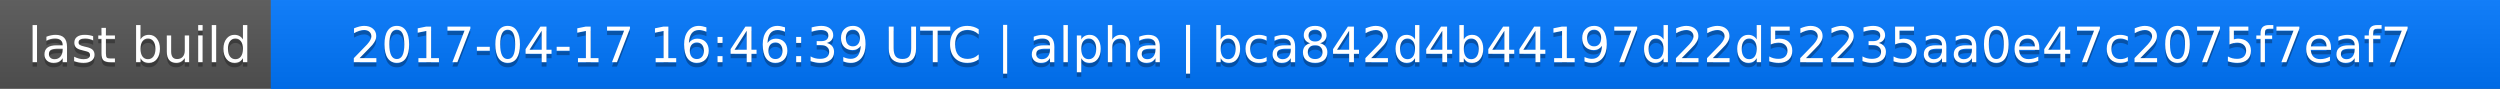
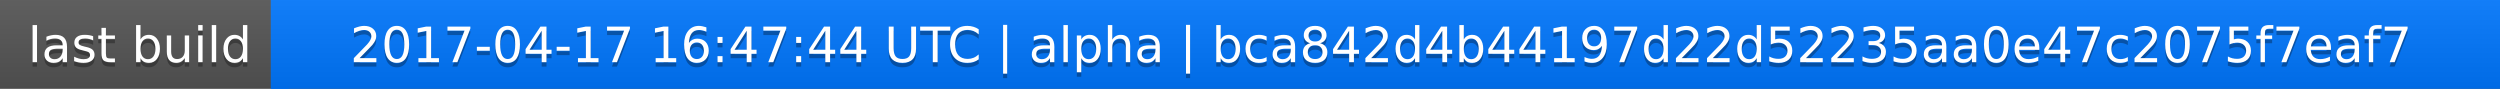
<svg xmlns="http://www.w3.org/2000/svg" width="563" height="20">
  <linearGradient id="a" x2="0" y2="100%">
    <stop offset="0" stop-color="#bbb" stop-opacity=".1" />
    <stop offset="1" stop-opacity=".1" />
  </linearGradient>
  <rect rx="0" width="563" height="20" fill="#555" />
  <rect rx="0" x="61" width="502" height="20" fill="#07f" />
  <path fill="#07f" d="M61 0h4v20h-4z" />
  <rect rx="0" width="563" height="20" fill="url(#a)" />
  <g fill="#fff" text-anchor="middle" font-family="DejaVu Sans,Verdana,Geneva,sans-serif" font-size="11">
    <text x="31.5" y="15" fill="#010101" fill-opacity=".3">last build</text>
    <text x="31.5" y="14">last build</text>
-     <text x="311" y="15" fill="#010101" fill-opacity=".3">2017-04-17 16:46:39 UTC | alpha | bca842d4b44197d22d52235aa0e47c2075f7eaf7</text>
-     <text x="311" y="14">2017-04-17 16:46:39 UTC | alpha | bca842d4b44197d22d52235aa0e47c2075f7eaf7</text>
+     <text x="311" y="15" fill="#010101" fill-opacity=".3">2017-04-17 16:47:44 UTC | alpha | bca842d4b44197d22d52235aa0e47c2075f7eaf7</text>
+     <text x="311" y="14">2017-04-17 16:47:44 UTC | alpha | bca842d4b44197d22d52235aa0e47c2075f7eaf7</text>
  </g>
</svg>
